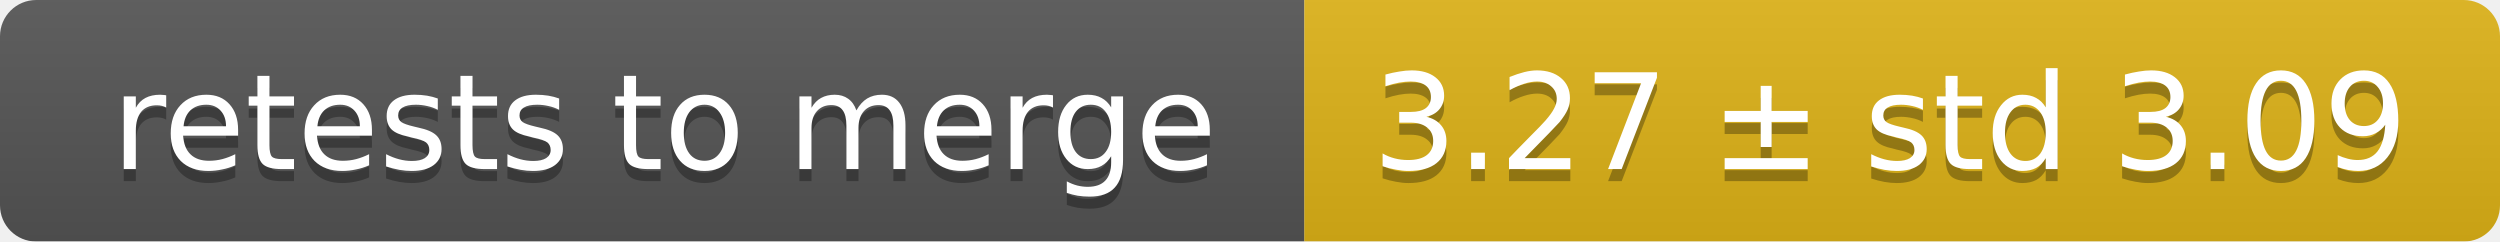
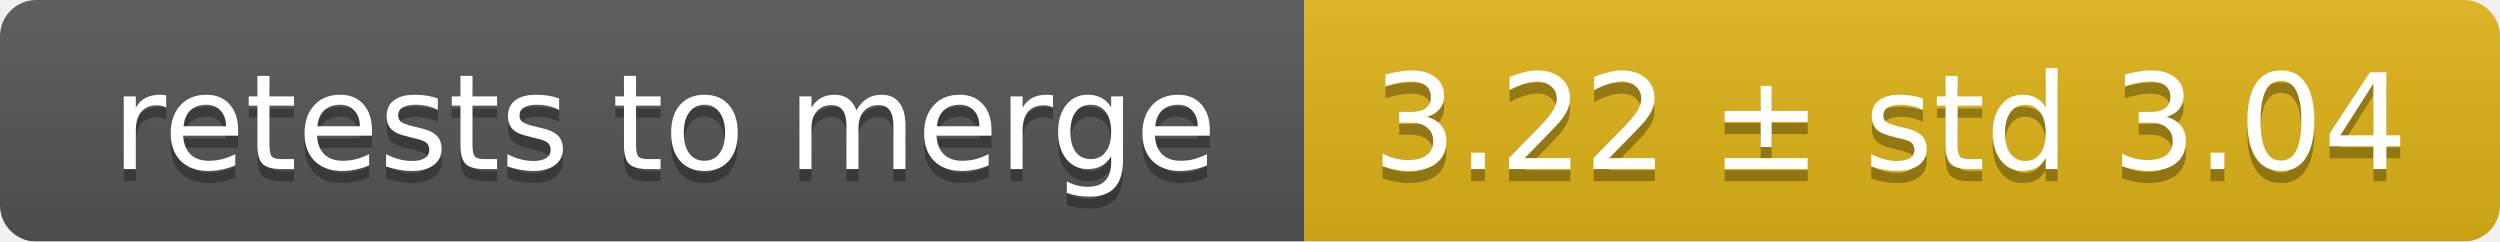
<svg xmlns="http://www.w3.org/2000/svg" width="207" height="20">
  <linearGradient id="smooth" x2="0" y2="100%">
    <stop offset="0" stop-color="#bbb" stop-opacity=".1" />
    <stop offset="1" stop-opacity=".1" />
  </linearGradient>
  <mask id="round">
    <rect width="207" height="20" rx="3" fill="#fff" />
  </mask>
  <g mask="url(#round)">
    <rect width="108" height="20" fill="#555" />
    <rect x="108" width="99" height="20" fill="#dfb317" />
    <rect width="207" height="20" fill="url(#smooth)" />
  </g>
  <g fill="#fff" text-anchor="middle" font-family="DejaVu Sans,Verdana,Geneva,sans-serif" font-size="11">
    <text x="55" y="15" fill="#010101" fill-opacity=".3">retests to merge</text>
    <text x="55" y="14">retests to merge</text>
-     <text x="156.5" y="15" fill="#010101" fill-opacity=".3">3.27 ± std 3.09</text>
-     <text x="156.5" y="14">3.27 ± std 3.09</text>
+     <text x="156.5" y="15" fill="#010101" fill-opacity=".3">3.22 ± std 3.04</text>
+     <text x="156.5" y="14">3.22 ± std 3.04</text>
  </g>
</svg>
